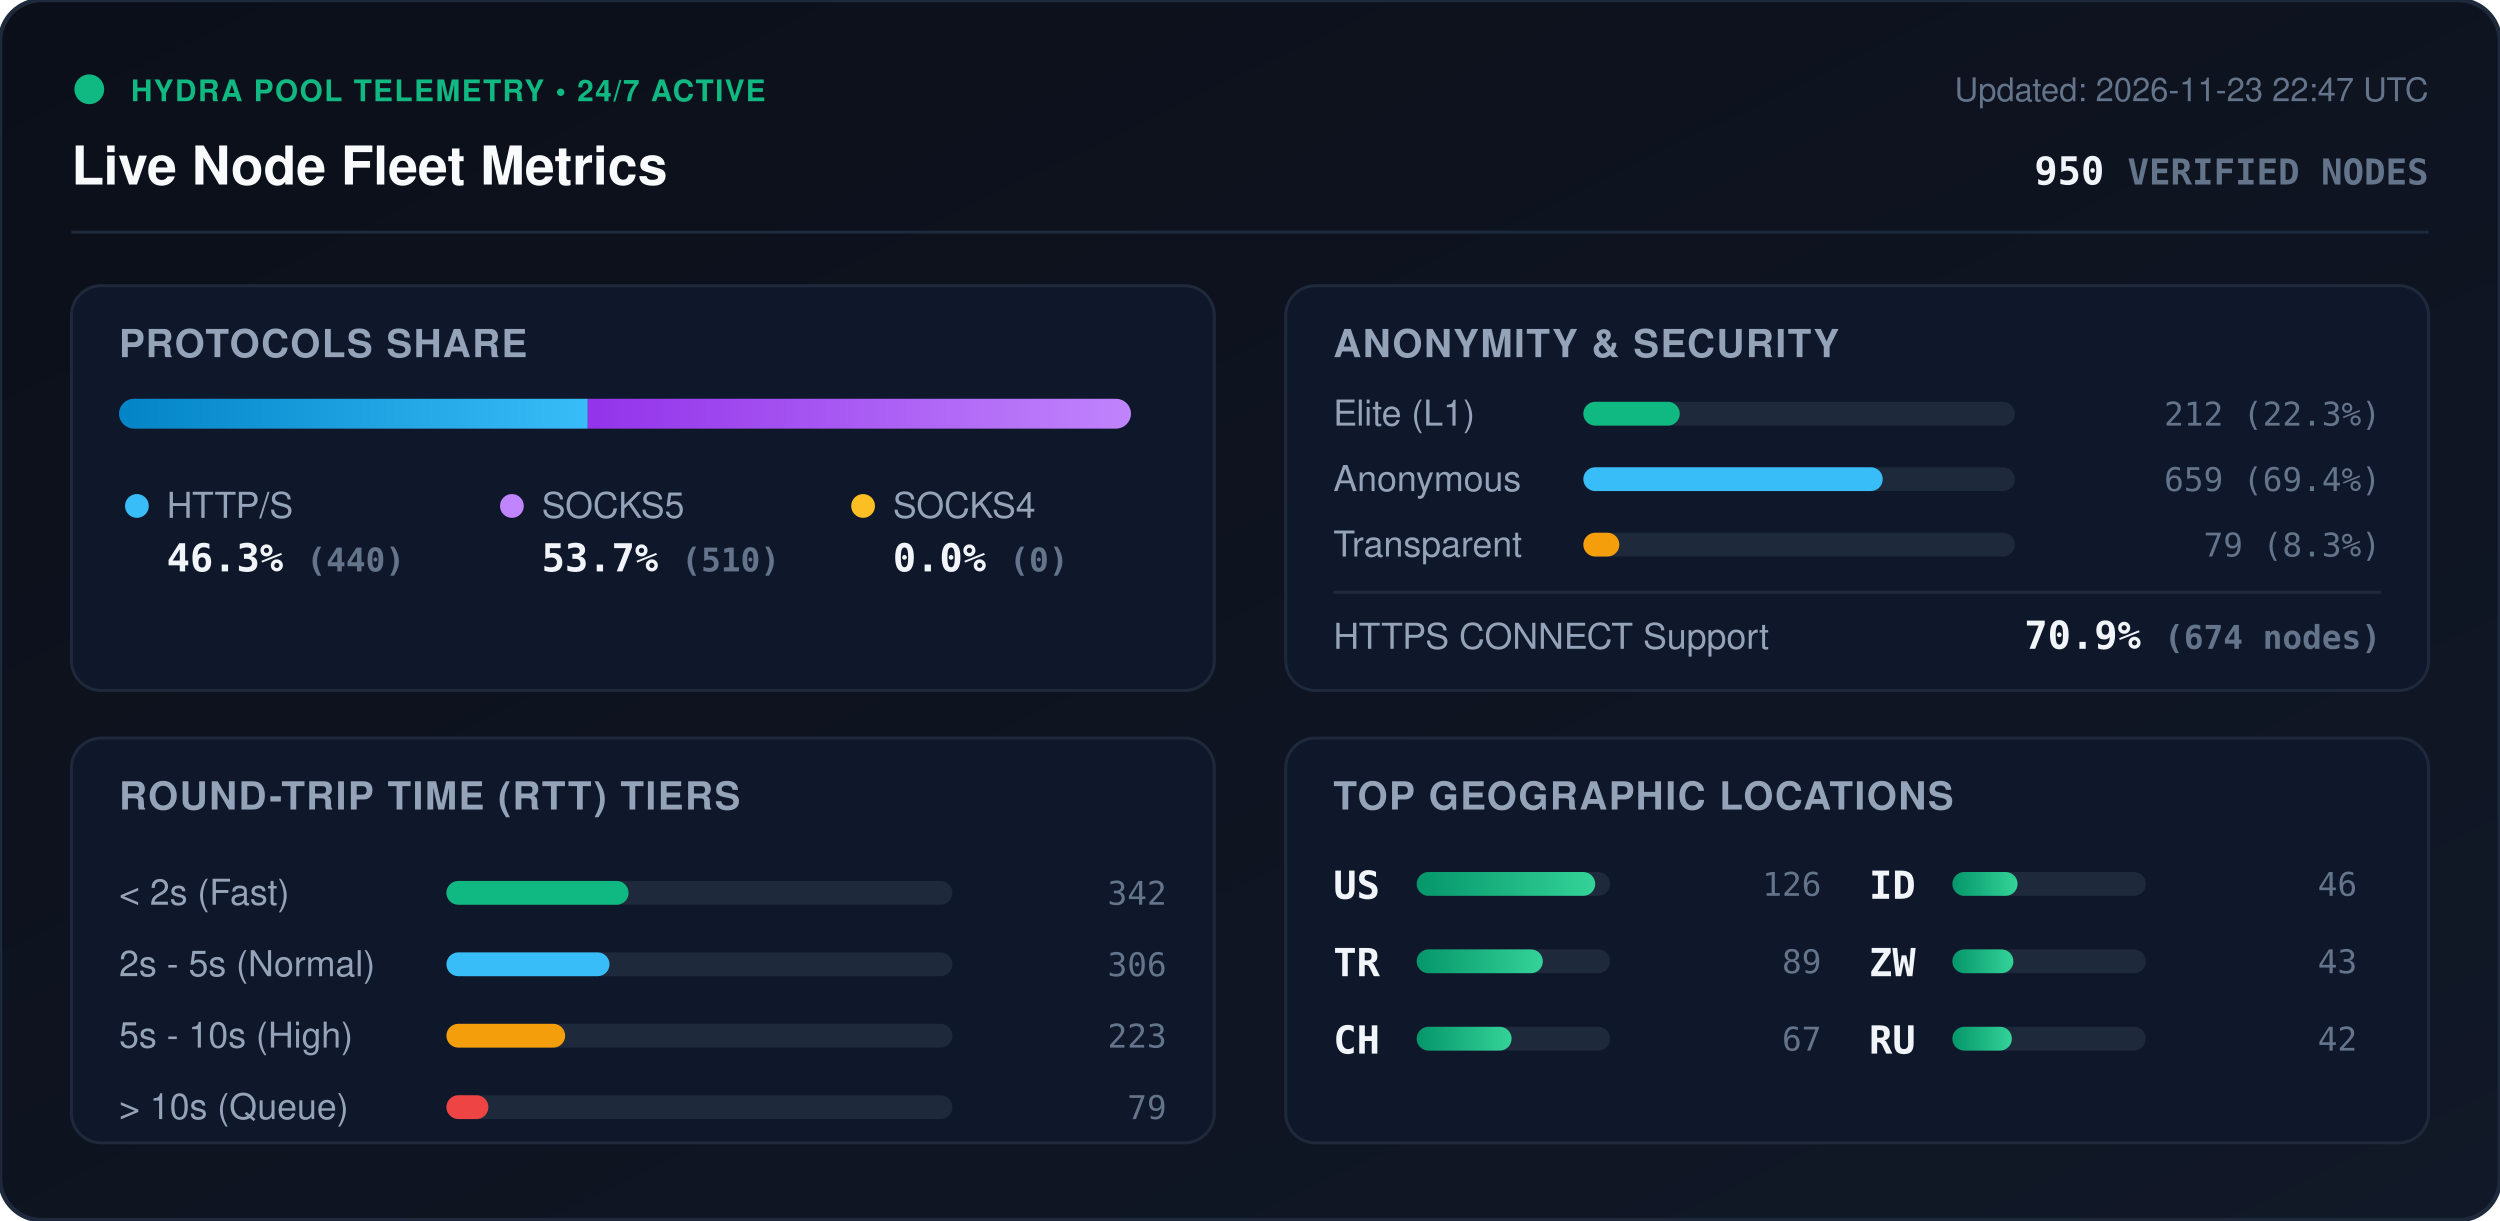
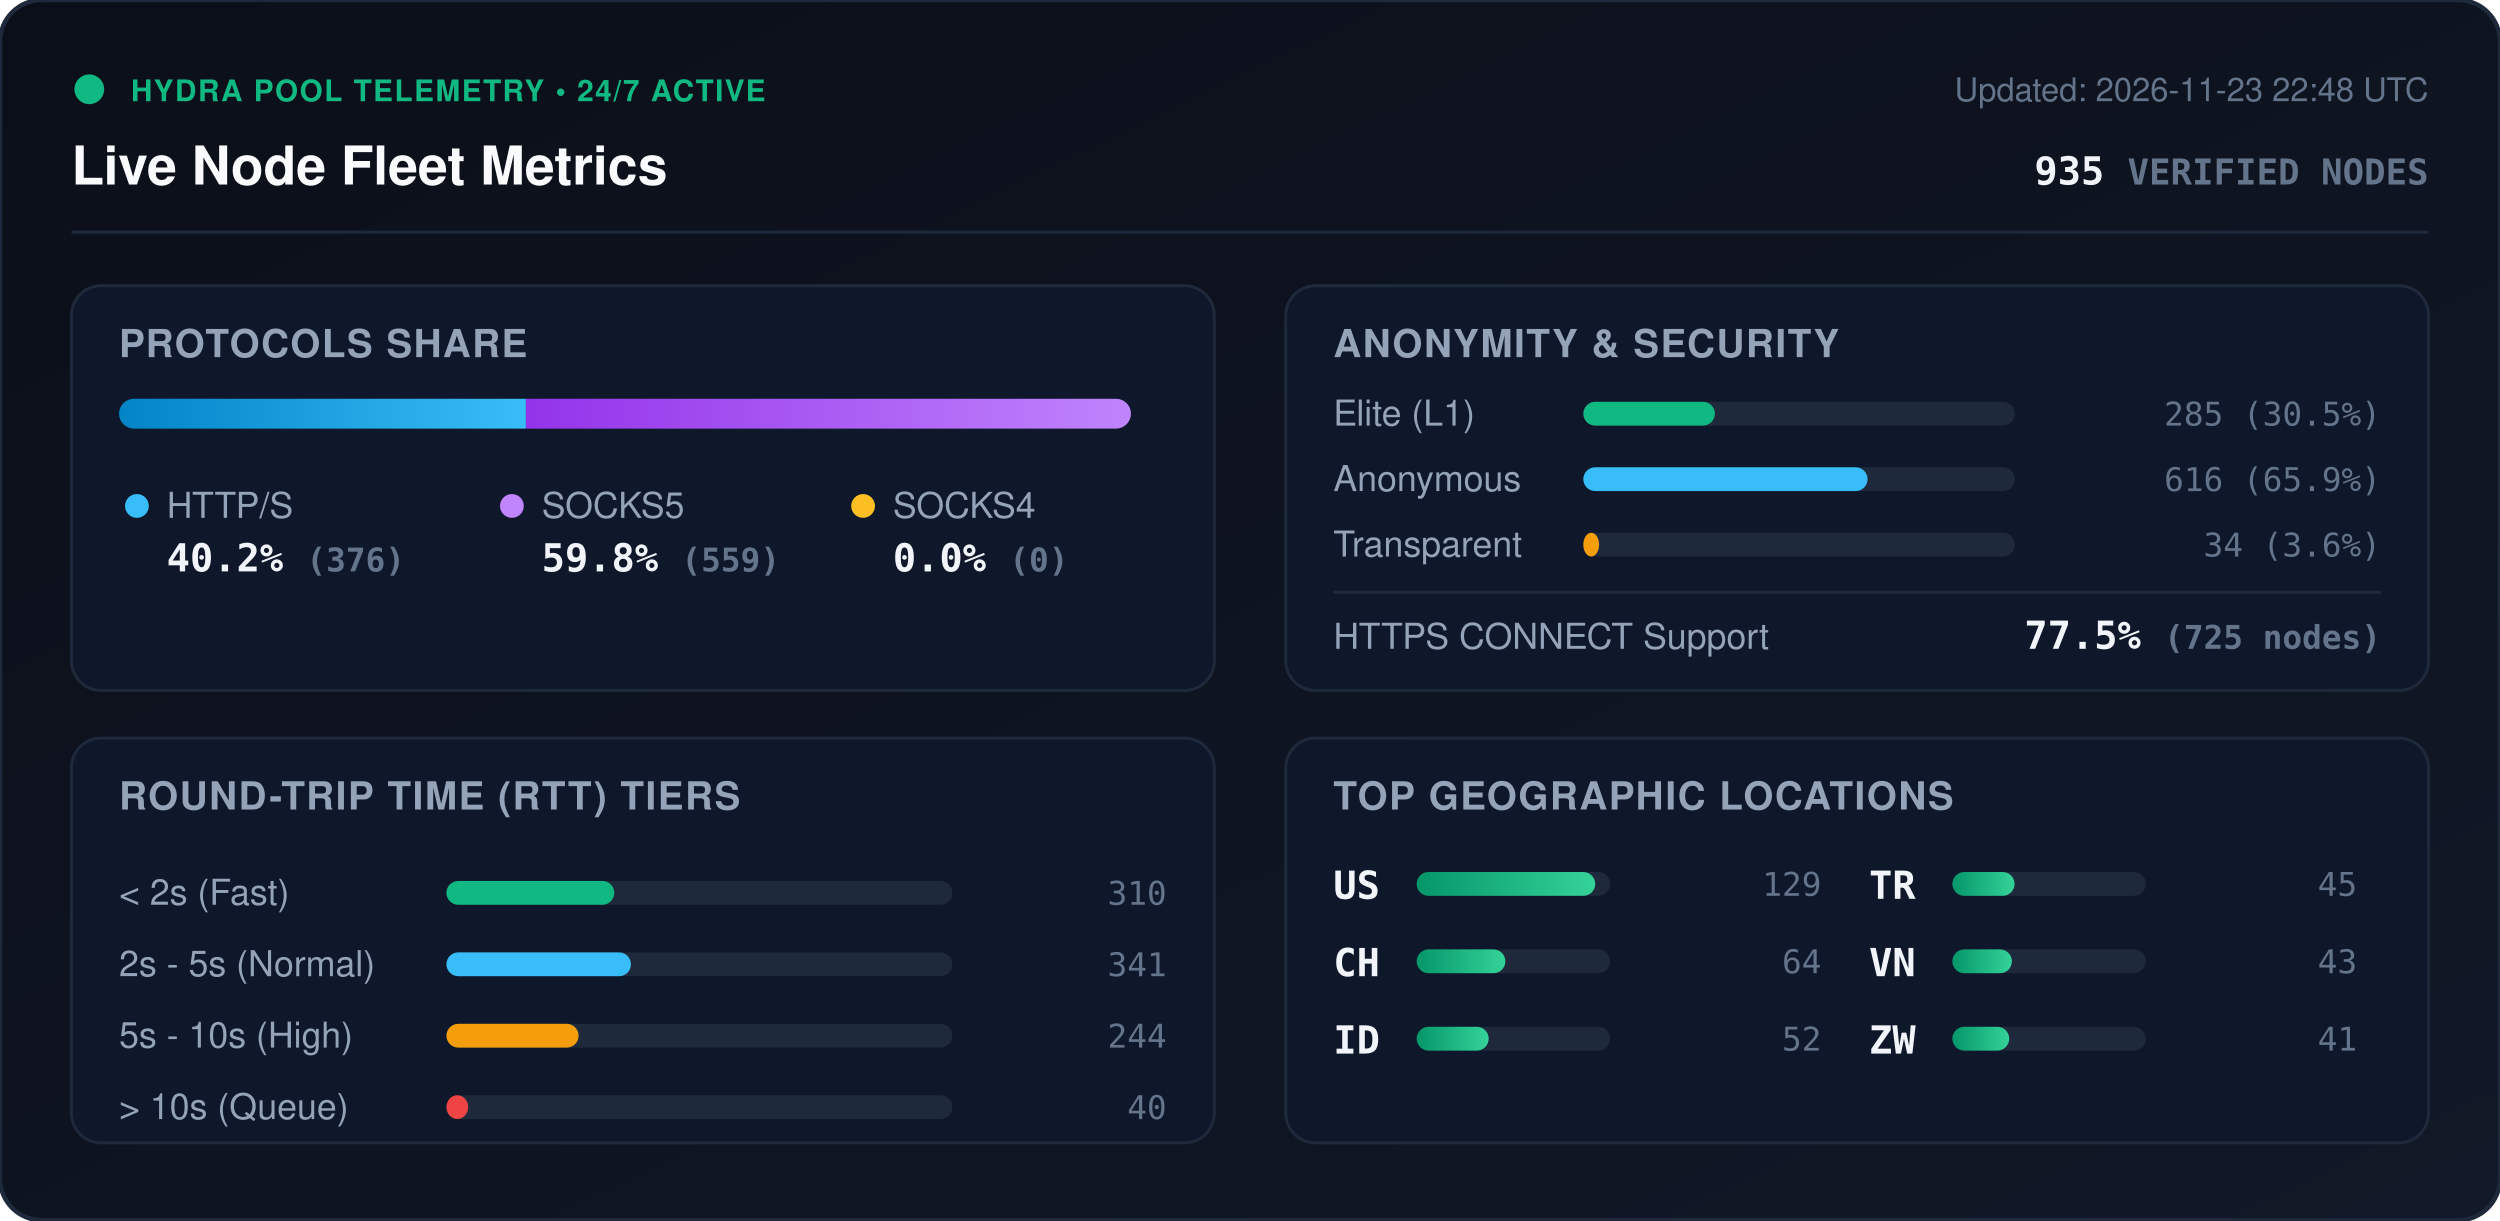
<svg xmlns="http://www.w3.org/2000/svg" viewBox="0 0 840 410" width="840" height="410" style="max-width: 100%; height: auto;">
  <defs>
    <linearGradient id="bg" x1="0%" y1="0%" x2="100%" y2="100%">
      <stop offset="0%" stop-color="#0b0f19" />
      <stop offset="100%" stop-color="#111827" />
    </linearGradient>
    <linearGradient id="bar-http" x1="0%" y1="0%" x2="100%" y2="0%">
      <stop offset="0%" stop-color="#0284c7" />
      <stop offset="100%" stop-color="#38bdf8" />
    </linearGradient>
    <linearGradient id="bar-socks5" x1="0%" y1="0%" x2="100%" y2="0%">
      <stop offset="0%" stop-color="#9333ea" />
      <stop offset="100%" stop-color="#c084fc" />
    </linearGradient>
    <linearGradient id="bar-socks4" x1="0%" y1="0%" x2="100%" y2="0%">
      <stop offset="0%" stop-color="#d97706" />
      <stop offset="100%" stop-color="#fbbf24" />
    </linearGradient>
    <linearGradient id="bar-green" x1="0%" y1="0%" x2="100%" y2="0%">
      <stop offset="0%" stop-color="#059669" />
      <stop offset="100%" stop-color="#34d399" />
    </linearGradient>
    <clipPath id="prog-track-clip">
      <rect width="340.0" height="10" rx="5" />
    </clipPath>
    <style>
      .title { font: 700 18px -apple-system, BlinkMacSystemFont, 'Segoe UI', Helvetica, Arial, sans-serif; fill: #f8fafc; }
      .sub { font: 500 11px -apple-system, BlinkMacSystemFont, 'Segoe UI', Helvetica, Arial, sans-serif; fill: #64748b; }
      .section-hdr { font: 600 13px -apple-system, BlinkMacSystemFont, 'Segoe UI', Helvetica, Arial, sans-serif; fill: #94a3b8; letter-spacing: 0.5px; }
      .metric-val { font: 700 13px -apple-system, BlinkMacSystemFont, 'Segoe UI', Helvetica, Arial, sans-serif; fill: #f1f5f9; }
      .metric-lbl { font: 500 12px -apple-system, BlinkMacSystemFont, 'Segoe UI', Helvetica, Arial, sans-serif; fill: #94a3b8; }
      .badge-txt { font: 700 10px -apple-system, BlinkMacSystemFont, 'Segoe UI', Helvetica, Arial, sans-serif; fill: #10b981; letter-spacing: 0.5px; }
      .mono { font-family: ui-monospace, SFMono-Regular, Menlo, Monaco, Consolas, monospace; }
      .pulse { animation: beacon 2s infinite ease-in-out; }
      @keyframes beacon { 0%, 100% { opacity: 1; } 50% { opacity: 0.35; } }
    </style>
  </defs>
  <rect width="840" height="410" rx="14" fill="url(#bg)" stroke="#1e293b" stroke-width="1.5" />
  <g transform="translate(24, 24)">
    <circle cx="6" cy="6" r="5" fill="#10b981" class="pulse" />
    <text x="20" y="10" class="badge-txt">HYDRA POOL TELEMETRY • 24/7 ACTIVE</text>
    <text x="0" y="38" class="title">Live Node Fleet Metrics</text>
-     <text x="792" y="10" text-anchor="end" class="sub">Updated: 2026-11-23 22:47 UTC</text>
-     <text x="792" y="38" text-anchor="end" class="metric-val mono" fill="#38bdf8">950 <tspan font-size="12" fill="#64748b">VERIFIED NODES</tspan>
+     <text x="792" y="10" text-anchor="end" class="sub">Updated: 2026-11-23 22:48 UTC</text>
+     <text x="792" y="38" text-anchor="end" class="metric-val mono" fill="#38bdf8">935 <tspan font-size="12" fill="#64748b">VERIFIED NODES</tspan>
    </text>
  </g>
  <line x1="24" y1="78" x2="816" y2="78" stroke="#1e293b" stroke-width="1" />
  <g transform="translate(24, 96)">
    <rect width="384" height="136" rx="10" fill="#0f172a" stroke="#1e293b" />
    <text x="16" y="24" class="section-hdr">PROTOCOLS SHARE</text>
    <g transform="translate(16, 38)">
      <rect width="340.0" height="10" rx="5" fill="#1e293b" />
      <g clip-path="url(#prog-track-clip)">
-         <rect x="0" width="157.5" height="10" fill="url(#bar-http)" />
-         <rect x="157.5" width="182.5" height="10" fill="url(#bar-socks5)" />
+         <rect x="0" width="136.7" height="10" fill="url(#bar-http)" />
+         <rect x="136.7" width="203.3" height="10" fill="url(#bar-socks5)" />
        <rect x="340.0" width="0.0" height="10" fill="url(#bar-socks4)" />
      </g>
    </g>
    <g transform="translate(16, 68)">
      <circle cx="6" cy="6" r="4" fill="#38bdf8" />
      <text x="16" y="10" class="metric-lbl">HTTP/S</text>
-       <text x="16" y="28" class="metric-val mono">46.3% <tspan font-size="11" fill="#64748b">(440)</tspan>
+       <text x="16" y="28" class="metric-val mono">40.2% <tspan font-size="11" fill="#64748b">(376)</tspan>
      </text>
      <circle cx="132" cy="6" r="4" fill="#c084fc" />
      <text x="142" y="10" class="metric-lbl">SOCKS5</text>
-       <text x="142" y="28" class="metric-val mono">53.7% <tspan font-size="11" fill="#64748b">(510)</tspan>
+       <text x="142" y="28" class="metric-val mono">59.8% <tspan font-size="11" fill="#64748b">(559)</tspan>
      </text>
      <circle cx="250" cy="6" r="4" fill="#fbbf24" />
      <text x="260" y="10" class="metric-lbl">SOCKS4</text>
      <text x="260" y="28" class="metric-val mono">0.0% <tspan font-size="11" fill="#64748b">(0)</tspan>
      </text>
    </g>
  </g>
  <g transform="translate(432, 96)">
    <rect width="384" height="136" rx="10" fill="#0f172a" stroke="#1e293b" />
    <text x="16" y="24" class="section-hdr">ANONYMITY &amp; SECURITY</text>
    <text x="16" y="47" class="metric-lbl">Elite (L1)</text>
    <rect x="100" y="39" width="145.0" height="8" rx="4" fill="#1e293b" />
-     <rect x="100" y="39" width="32.4" height="8" rx="4" fill="#10b981" />
-     <text x="368" y="47" text-anchor="end" class="mono sub" fill="#e2e8f0">212 (22.3%)</text>
+     <rect x="100" y="39" width="44.2" height="8" rx="4" fill="#10b981" />
+     <text x="368" y="47" text-anchor="end" class="mono sub" fill="#e2e8f0">285 (30.5%)</text>
    <text x="16" y="69" class="metric-lbl">Anonymous</text>
    <rect x="100" y="61" width="145.0" height="8" rx="4" fill="#1e293b" />
-     <rect x="100" y="61" width="100.6" height="8" rx="4" fill="#38bdf8" />
-     <text x="368" y="69" text-anchor="end" class="mono sub" fill="#e2e8f0">659 (69.4%)</text>
+     <rect x="100" y="61" width="95.5" height="8" rx="4" fill="#38bdf8" />
+     <text x="368" y="69" text-anchor="end" class="mono sub" fill="#e2e8f0">616 (65.9%)</text>
    <text x="16" y="91" class="metric-lbl">Transparent</text>
    <rect x="100" y="83" width="145.0" height="8" rx="4" fill="#1e293b" />
-     <rect x="100" y="83" width="12.1" height="8" rx="4" fill="#f59e0b" />
-     <text x="368" y="91" text-anchor="end" class="mono sub" fill="#e2e8f0">79 (8.3%)</text>
+     <rect x="100" y="83" width="5.3" height="8" rx="4" fill="#f59e0b" />
+     <text x="368" y="91" text-anchor="end" class="mono sub" fill="#e2e8f0">34 (3.6%)</text>
    <line x1="16" y1="103" x2="368" y2="103" stroke="#1e293b" stroke-width="1" />
    <text x="16" y="122" class="metric-lbl">HTTPS CONNECT Support</text>
-     <text x="368" y="122" text-anchor="end" class="metric-val mono" fill="#34d399">70.9% <tspan font-size="11" fill="#64748b">(674 nodes)</tspan>
+     <text x="368" y="122" text-anchor="end" class="metric-val mono" fill="#34d399">77.5% <tspan font-size="11" fill="#64748b">(725 nodes)</tspan>
    </text>
  </g>
  <g transform="translate(24, 248)">
    <rect width="384" height="136" rx="10" fill="#0f172a" stroke="#1e293b" />
    <text x="16" y="24" class="section-hdr">ROUND-TRIP TIME (RTT) TIERS</text>
    <g transform="translate(16, 42)">
      <text x="0" y="14" class="metric-lbl">&lt; 2s (Fast)</text>
      <rect x="110" y="6" width="170" height="8" rx="4" fill="#1e293b" />
-       <rect x="110" y="6" width="61.2" height="8" rx="4" fill="#10b981" />
-       <text x="352" y="14" text-anchor="end" class="mono sub">342</text>
+       <rect x="110" y="6" width="56.4" height="8" rx="4" fill="#10b981" />
+       <text x="352" y="14" text-anchor="end" class="mono sub">310</text>
      <text x="0" y="38" class="metric-lbl">2s - 5s (Normal)</text>
      <rect x="110" y="30" width="170" height="8" rx="4" fill="#1e293b" />
-       <rect x="110" y="30" width="54.8" height="8" rx="4" fill="#38bdf8" />
-       <text x="352" y="38" text-anchor="end" class="mono sub">306</text>
+       <rect x="110" y="30" width="62.0" height="8" rx="4" fill="#38bdf8" />
+       <text x="352" y="38" text-anchor="end" class="mono sub">341</text>
      <text x="0" y="62" class="metric-lbl">5s - 10s (High)</text>
      <rect x="110" y="54" width="170" height="8" rx="4" fill="#1e293b" />
-       <rect x="110" y="54" width="39.9" height="8" rx="4" fill="#f59e0b" />
-       <text x="352" y="62" text-anchor="end" class="mono sub">223</text>
+       <rect x="110" y="54" width="44.4" height="8" rx="4" fill="#f59e0b" />
+       <text x="352" y="62" text-anchor="end" class="mono sub">244</text>
      <text x="0" y="86" class="metric-lbl">&gt; 10s (Queue)</text>
      <rect x="110" y="78" width="170" height="8" rx="4" fill="#1e293b" />
-       <rect x="110" y="78" width="14.1" height="8" rx="4" fill="#ef4444" />
-       <text x="352" y="86" text-anchor="end" class="mono sub">79</text>
+       <rect x="110" y="78" width="7.3" height="8" rx="4" fill="#ef4444" />
+       <text x="352" y="86" text-anchor="end" class="mono sub">40</text>
    </g>
  </g>
  <g transform="translate(432, 248)">
    <rect width="384" height="136" rx="10" fill="#0f172a" stroke="#1e293b" />
    <text x="16" y="24" class="section-hdr">TOP GEOGRAPHIC LOCATIONS</text>
    <g transform="translate(16, 42)">
      <g transform="translate(0, 0)">
        <text x="0" y="12" class="mono metric-val" font-size="12">US</text>
        <rect x="28" y="3" width="65" height="8" rx="4" fill="#1e293b" />
        <rect x="28" y="3" width="60.0" height="8" rx="4" fill="url(#bar-green)" />
-         <text x="164" y="11" text-anchor="end" class="mono sub">126</text>
+         <text x="164" y="11" text-anchor="end" class="mono sub">129</text>
      </g>
      <g transform="translate(0, 26)">
+         <text x="0" y="12" class="mono metric-val" font-size="12">CH</text>
+         <rect x="28" y="3" width="65" height="8" rx="4" fill="#1e293b" />
+         <rect x="28" y="3" width="29.8" height="8" rx="4" fill="url(#bar-green)" />
+         <text x="164" y="11" text-anchor="end" class="mono sub">64</text>
+       </g>
+       <g transform="translate(0, 52)">
+         <text x="0" y="12" class="mono metric-val" font-size="12">ID</text>
+         <rect x="28" y="3" width="65" height="8" rx="4" fill="#1e293b" />
+         <rect x="28" y="3" width="24.2" height="8" rx="4" fill="url(#bar-green)" />
+         <text x="164" y="11" text-anchor="end" class="mono sub">52</text>
+       </g>
+       <g transform="translate(180, 0)">
        <text x="0" y="12" class="mono metric-val" font-size="12">TR</text>
        <rect x="28" y="3" width="65" height="8" rx="4" fill="#1e293b" />
-         <rect x="28" y="3" width="42.4" height="8" rx="4" fill="url(#bar-green)" />
-         <text x="164" y="11" text-anchor="end" class="mono sub">89</text>
-       </g>
-       <g transform="translate(0, 52)">
-         <text x="0" y="12" class="mono metric-val" font-size="12">CH</text>
-         <rect x="28" y="3" width="65" height="8" rx="4" fill="#1e293b" />
-         <rect x="28" y="3" width="31.9" height="8" rx="4" fill="url(#bar-green)" />
-         <text x="164" y="11" text-anchor="end" class="mono sub">67</text>
-       </g>
-       <g transform="translate(180, 0)">
-         <text x="0" y="12" class="mono metric-val" font-size="12">ID</text>
-         <rect x="28" y="3" width="65" height="8" rx="4" fill="#1e293b" />
-         <rect x="28" y="3" width="21.9" height="8" rx="4" fill="url(#bar-green)" />
-         <text x="164" y="11" text-anchor="end" class="mono sub">46</text>
+         <rect x="28" y="3" width="20.9" height="8" rx="4" fill="url(#bar-green)" />
+         <text x="164" y="11" text-anchor="end" class="mono sub">45</text>
      </g>
      <g transform="translate(180, 26)">
-         <text x="0" y="12" class="mono metric-val" font-size="12">ZW</text>
+         <text x="0" y="12" class="mono metric-val" font-size="12">VN</text>
        <rect x="28" y="3" width="65" height="8" rx="4" fill="#1e293b" />
-         <rect x="28" y="3" width="20.5" height="8" rx="4" fill="url(#bar-green)" />
+         <rect x="28" y="3" width="20.0" height="8" rx="4" fill="url(#bar-green)" />
        <text x="164" y="11" text-anchor="end" class="mono sub">43</text>
      </g>
      <g transform="translate(180, 52)">
-         <text x="0" y="12" class="mono metric-val" font-size="12">RU</text>
+         <text x="0" y="12" class="mono metric-val" font-size="12">ZW</text>
        <rect x="28" y="3" width="65" height="8" rx="4" fill="#1e293b" />
-         <rect x="28" y="3" width="20.0" height="8" rx="4" fill="url(#bar-green)" />
-         <text x="164" y="11" text-anchor="end" class="mono sub">42</text>
+         <rect x="28" y="3" width="19.1" height="8" rx="4" fill="url(#bar-green)" />
+         <text x="164" y="11" text-anchor="end" class="mono sub">41</text>
      </g>
    </g>
  </g>
</svg>
